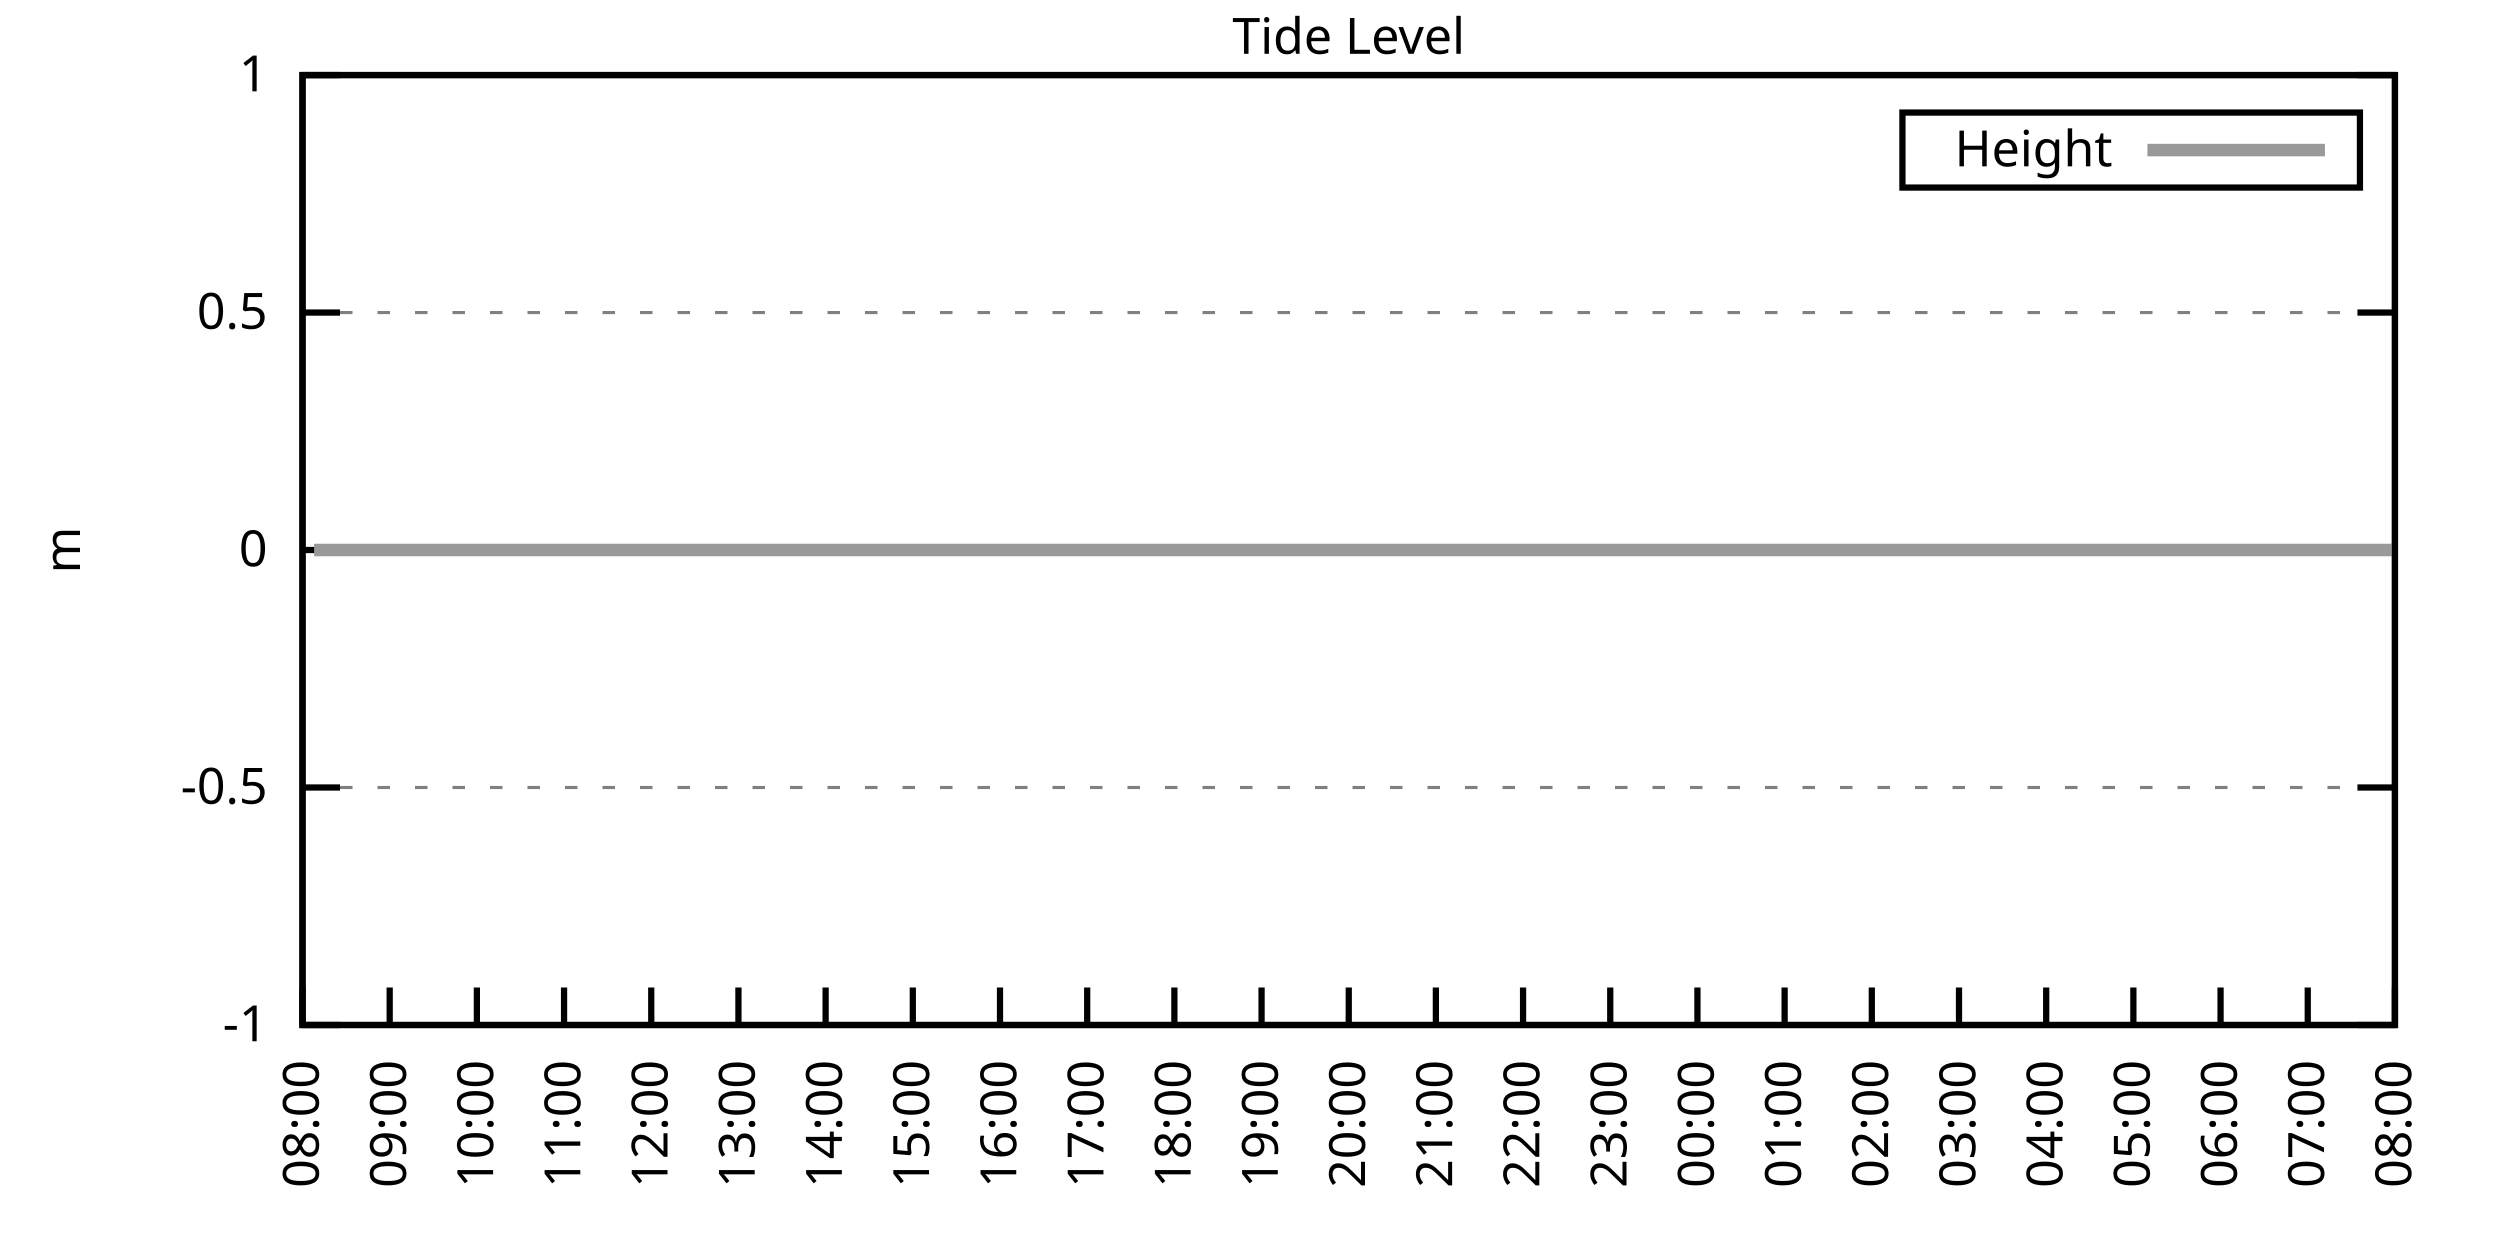
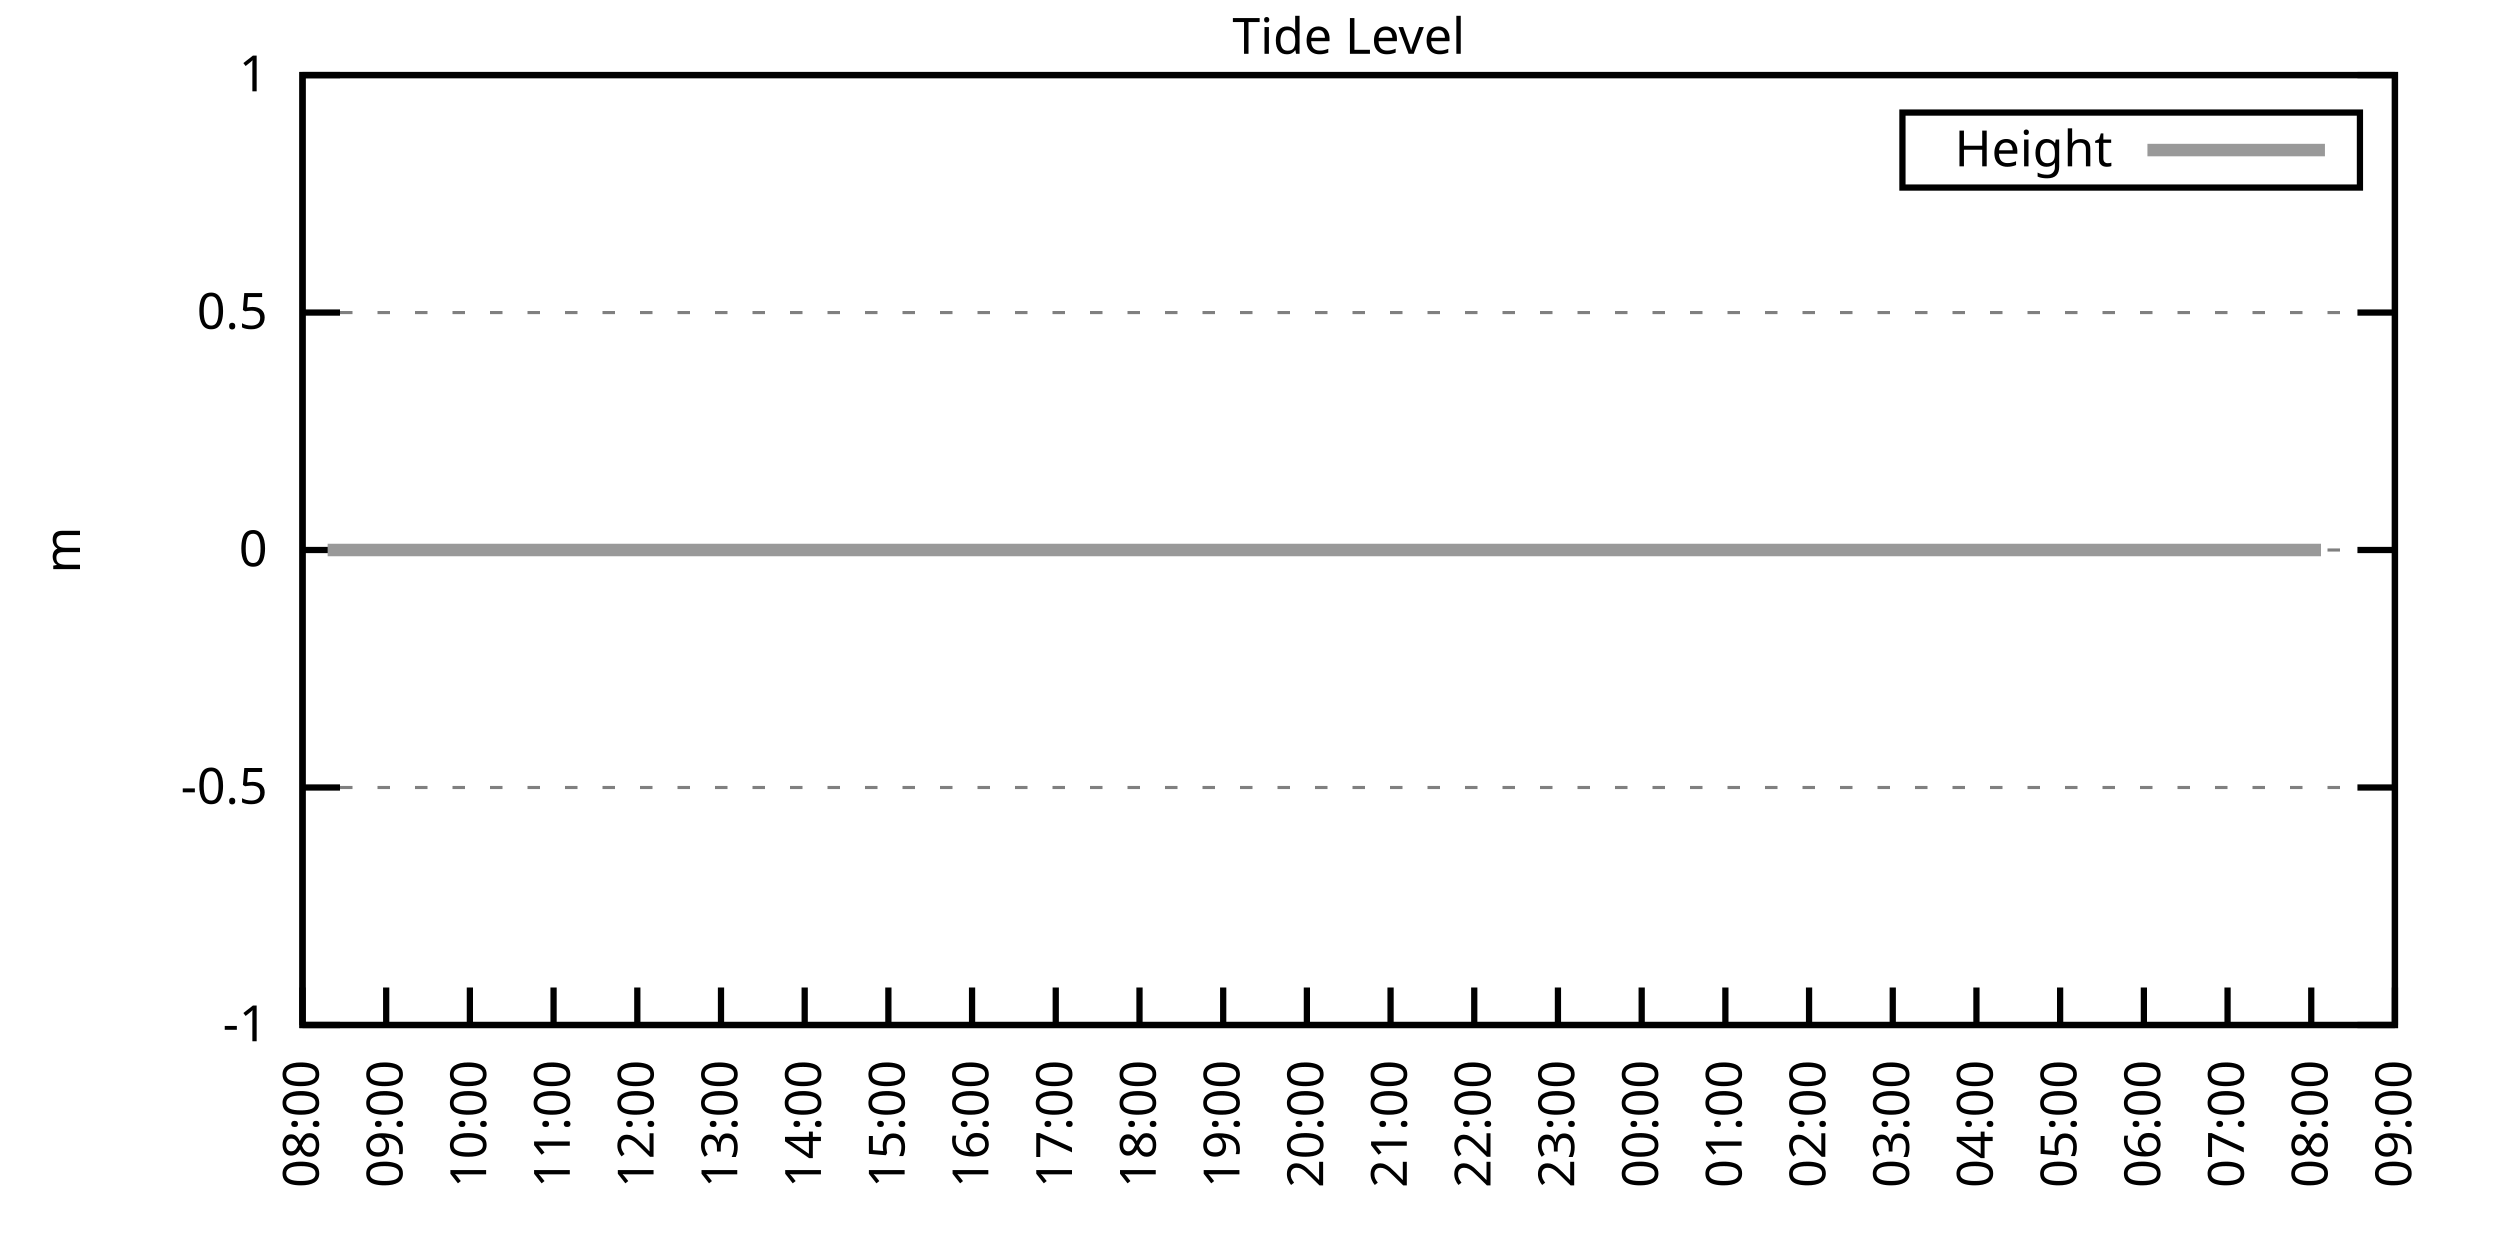
<svg xmlns="http://www.w3.org/2000/svg" xmlns:xlink="http://www.w3.org/1999/xlink" width="400" height="200" viewBox="0 0 400 200">
  <g id="gnuplot_canvas">
    <rect x="0" y="0" width="400" height="200" fill="none" />
    <defs>
      <circle id="gpDot" r="0.5" stroke-width="0.5" stroke="currentColor" />
      <path id="gpPt0" stroke-width="0.333" stroke="currentColor" d="M-1,0 h2 M0,-1 v2" />
      <path id="gpPt1" stroke-width="0.333" stroke="currentColor" d="M-1,-1 L1,1 M1,-1 L-1,1" />
      <path id="gpPt2" stroke-width="0.333" stroke="currentColor" d="M-1,0 L1,0 M0,-1 L0,1 M-1,-1 L1,1 M-1,1 L1,-1" />
      <rect id="gpPt3" stroke-width="0.333" stroke="currentColor" x="-1" y="-1" width="2" height="2" />
      <rect id="gpPt4" stroke-width="0.333" stroke="currentColor" fill="currentColor" x="-1" y="-1" width="2" height="2" />
      <circle id="gpPt5" stroke-width="0.333" stroke="currentColor" cx="0" cy="0" r="1" />
      <use xlink:href="#gpPt5" id="gpPt6" fill="currentColor" stroke="none" />
      <path id="gpPt7" stroke-width="0.333" stroke="currentColor" d="M0,-1.33 L-1.33,0.67 L1.33,0.67 z" />
      <use xlink:href="#gpPt7" id="gpPt8" fill="currentColor" stroke="none" />
      <use xlink:href="#gpPt7" id="gpPt9" stroke="currentColor" transform="rotate(180)" />
      <use xlink:href="#gpPt9" id="gpPt10" fill="currentColor" stroke="none" />
      <use xlink:href="#gpPt3" id="gpPt11" stroke="currentColor" transform="rotate(45)" />
      <use xlink:href="#gpPt11" id="gpPt12" fill="currentColor" stroke="none" />
      <path id="gpPt13" stroke-width="0.333" stroke="currentColor" d="M0,1.330 L1.265,0.411 L0.782,-1.067 L-0.782,-1.076 L-1.265,0.411 z" />
      <use xlink:href="#gpPt13" id="gpPt14" fill="currentColor" stroke="none" />
      <filter id="textbox" filterUnits="objectBoundingBox" x="0" y="0" height="1" width="1">
        <feFlood flood-color="white" flood-opacity="1" result="bgnd" />
        <feComposite in="SourceGraphic" in2="bgnd" operator="atop" />
      </filter>
      <filter id="greybox" filterUnits="objectBoundingBox" x="0" y="0" height="1" width="1">
        <feFlood flood-color="lightgrey" flood-opacity="1" result="grey" />
        <feComposite in="SourceGraphic" in2="grey" operator="atop" />
      </filter>
    </defs>
    <g fill="none" color="white" stroke="currentColor" stroke-width="1.00" stroke-linecap="butt" stroke-linejoin="miter">
</g>
    <g fill="none" color="black" stroke="currentColor" stroke-width="1.00" stroke-linecap="butt" stroke-linejoin="miter">
      <g stroke="none" shape-rendering="crispEdges">
        <polygon fill="rgb(255, 255, 255)" points="48.40,164.00 383.18,164.00 383.18,12.02 48.40,12.02 " />
      </g>
    </g>
    <g fill="none" color="black" stroke="currentColor" stroke-width="1.00" stroke-linecap="butt" stroke-linejoin="miter">
</g>
    <g fill="none" color="black" stroke="black" stroke-width="0.50" stroke-linecap="butt" stroke-linejoin="miter">
</g>
    <g fill="none" color="gray" stroke="currentColor" stroke-width="0.50" stroke-linecap="butt" stroke-linejoin="miter">
      <path stroke="gray" stroke-dasharray="2,4" class="gridline" d="M48.40,164.00 L383.19,164.00  " />
    </g>
    <g fill="none" color="gray" stroke="gray" stroke-width="1.00" stroke-linecap="butt" stroke-linejoin="miter">
</g>
    <g fill="none" color="black" stroke="currentColor" stroke-width="1.00" stroke-linecap="butt" stroke-linejoin="miter">
      <path stroke="black" d="M48.40,164.00 L54.40,164.00 M383.19,164.00 L377.19,164.00  " />
      <g transform="translate(42.80,166.60)" stroke="none" fill="black" font-family="Sans" font-size="8.00" text-anchor="end">
        <text>
          <tspan font-family="Sans">-1</tspan>
        </text>
      </g>
    </g>
    <g fill="none" color="black" stroke="currentColor" stroke-width="1.00" stroke-linecap="butt" stroke-linejoin="miter">
</g>
    <g fill="none" color="black" stroke="black" stroke-width="0.50" stroke-linecap="butt" stroke-linejoin="miter">
</g>
    <g fill="none" color="gray" stroke="currentColor" stroke-width="0.50" stroke-linecap="butt" stroke-linejoin="miter">
      <path stroke="gray" stroke-dasharray="2,4" class="gridline" d="M48.40,126.00 L383.19,126.00  " />
    </g>
    <g fill="none" color="gray" stroke="gray" stroke-width="1.00" stroke-linecap="butt" stroke-linejoin="miter">
</g>
    <g fill="none" color="black" stroke="currentColor" stroke-width="1.00" stroke-linecap="butt" stroke-linejoin="miter">
      <path stroke="black" d="M48.40,126.00 L54.40,126.00 M383.19,126.00 L377.19,126.00  " />
      <g transform="translate(42.80,128.60)" stroke="none" fill="black" font-family="Sans" font-size="8.00" text-anchor="end">
        <text>
          <tspan font-family="Sans">-0.5</tspan>
        </text>
      </g>
    </g>
    <g fill="none" color="black" stroke="currentColor" stroke-width="1.00" stroke-linecap="butt" stroke-linejoin="miter">
</g>
    <g fill="none" color="black" stroke="black" stroke-width="0.50" stroke-linecap="butt" stroke-linejoin="miter">
</g>
    <g fill="none" color="gray" stroke="currentColor" stroke-width="0.50" stroke-linecap="butt" stroke-linejoin="miter">
      <path stroke="gray" stroke-dasharray="2,4" class="gridline" d="M48.40,88.00 L383.19,88.00  " />
    </g>
    <g fill="none" color="gray" stroke="gray" stroke-width="1.00" stroke-linecap="butt" stroke-linejoin="miter">
</g>
    <g fill="none" color="black" stroke="currentColor" stroke-width="1.00" stroke-linecap="butt" stroke-linejoin="miter">
      <path stroke="black" d="M48.40,88.00 L54.40,88.00 M383.19,88.00 L377.19,88.00  " />
      <g transform="translate(42.80,90.60)" stroke="none" fill="black" font-family="Sans" font-size="8.00" text-anchor="end">
        <text>
          <tspan font-family="Sans"> 0</tspan>
        </text>
      </g>
    </g>
    <g fill="none" color="black" stroke="currentColor" stroke-width="1.00" stroke-linecap="butt" stroke-linejoin="miter">
</g>
    <g fill="none" color="black" stroke="black" stroke-width="0.50" stroke-linecap="butt" stroke-linejoin="miter">
</g>
    <g fill="none" color="gray" stroke="currentColor" stroke-width="0.50" stroke-linecap="butt" stroke-linejoin="miter">
      <path stroke="gray" stroke-dasharray="2,4" class="gridline" d="M48.40,50.01 L383.19,50.01  " />
    </g>
    <g fill="none" color="gray" stroke="gray" stroke-width="1.00" stroke-linecap="butt" stroke-linejoin="miter">
</g>
    <g fill="none" color="black" stroke="currentColor" stroke-width="1.00" stroke-linecap="butt" stroke-linejoin="miter">
      <path stroke="black" d="M48.40,50.01 L54.40,50.01 M383.19,50.01 L377.19,50.01  " />
      <g transform="translate(42.80,52.61)" stroke="none" fill="black" font-family="Sans" font-size="8.00" text-anchor="end">
        <text>
          <tspan font-family="Sans"> 0.5</tspan>
        </text>
      </g>
    </g>
    <g fill="none" color="black" stroke="currentColor" stroke-width="1.00" stroke-linecap="butt" stroke-linejoin="miter">
</g>
    <g fill="none" color="black" stroke="black" stroke-width="0.50" stroke-linecap="butt" stroke-linejoin="miter">
</g>
    <g fill="none" color="gray" stroke="currentColor" stroke-width="0.50" stroke-linecap="butt" stroke-linejoin="miter">
      <path stroke="gray" stroke-dasharray="2,4" class="gridline" d="M48.40,12.01 L383.19,12.01  " />
    </g>
    <g fill="none" color="gray" stroke="gray" stroke-width="1.00" stroke-linecap="butt" stroke-linejoin="miter">
</g>
    <g fill="none" color="black" stroke="currentColor" stroke-width="1.00" stroke-linecap="butt" stroke-linejoin="miter">
      <path stroke="black" d="M48.40,12.01 L54.40,12.01 M383.19,12.01 L377.19,12.01  " />
      <g transform="translate(42.80,14.61)" stroke="none" fill="black" font-family="Sans" font-size="8.00" text-anchor="end">
        <text>
          <tspan font-family="Sans"> 1</tspan>
        </text>
      </g>
    </g>
    <g fill="none" color="black" stroke="currentColor" stroke-width="1.00" stroke-linecap="butt" stroke-linejoin="miter">
      <path stroke="black" d="M48.40,164.00 L48.40,158.00  " />
      <g transform="translate(51.00,169.60) rotate(270.00)" stroke="none" fill="black" font-family="Sans" font-size="8.00" text-anchor="end">
        <text>
          <tspan font-family="Sans">08:00</tspan>
        </text>
      </g>
    </g>
    <g fill="none" color="black" stroke="currentColor" stroke-width="1.00" stroke-linecap="butt" stroke-linejoin="miter">
-       <path stroke="black" d="M62.35,164.00 L62.35,158.00  " />
-       <g transform="translate(64.95,169.60) rotate(270.00)" stroke="none" fill="black" font-family="Sans" font-size="8.00" text-anchor="end">
+       <path stroke="black" d="M61.79,164.00 L61.79,158.00  " />
+       <g transform="translate(64.39,169.60) rotate(270.00)" stroke="none" fill="black" font-family="Sans" font-size="8.00" text-anchor="end">
        <text>
          <tspan font-family="Sans">09:00</tspan>
        </text>
      </g>
    </g>
    <g fill="none" color="black" stroke="currentColor" stroke-width="1.00" stroke-linecap="butt" stroke-linejoin="miter">
-       <path stroke="black" d="M76.30,164.00 L76.30,158.00  " />
-       <g transform="translate(78.90,169.60) rotate(270.00)" stroke="none" fill="black" font-family="Sans" font-size="8.00" text-anchor="end">
+       <path stroke="black" d="M75.18,164.00 L75.18,158.00  " />
+       <g transform="translate(77.78,169.60) rotate(270.00)" stroke="none" fill="black" font-family="Sans" font-size="8.00" text-anchor="end">
        <text>
          <tspan font-family="Sans">10:00</tspan>
        </text>
      </g>
    </g>
    <g fill="none" color="black" stroke="currentColor" stroke-width="1.00" stroke-linecap="butt" stroke-linejoin="miter">
-       <path stroke="black" d="M90.25,164.00 L90.25,158.00  " />
-       <g transform="translate(92.85,169.60) rotate(270.00)" stroke="none" fill="black" font-family="Sans" font-size="8.00" text-anchor="end">
+       <path stroke="black" d="M88.57,164.00 L88.57,158.00  " />
+       <g transform="translate(91.17,169.60) rotate(270.00)" stroke="none" fill="black" font-family="Sans" font-size="8.00" text-anchor="end">
        <text>
          <tspan font-family="Sans">11:00</tspan>
        </text>
      </g>
    </g>
    <g fill="none" color="black" stroke="currentColor" stroke-width="1.00" stroke-linecap="butt" stroke-linejoin="miter">
-       <path stroke="black" d="M104.20,164.00 L104.20,158.00  " />
-       <g transform="translate(106.80,169.60) rotate(270.00)" stroke="none" fill="black" font-family="Sans" font-size="8.00" text-anchor="end">
+       <path stroke="black" d="M101.97,164.00 L101.97,158.00  " />
+       <g transform="translate(104.57,169.60) rotate(270.00)" stroke="none" fill="black" font-family="Sans" font-size="8.00" text-anchor="end">
        <text>
          <tspan font-family="Sans">12:00</tspan>
        </text>
      </g>
    </g>
    <g fill="none" color="black" stroke="currentColor" stroke-width="1.00" stroke-linecap="butt" stroke-linejoin="miter">
-       <path stroke="black" d="M118.15,164.00 L118.15,158.00  " />
-       <g transform="translate(120.75,169.60) rotate(270.00)" stroke="none" fill="black" font-family="Sans" font-size="8.00" text-anchor="end">
+       <path stroke="black" d="M115.36,164.00 L115.36,158.00  " />
+       <g transform="translate(117.96,169.60) rotate(270.00)" stroke="none" fill="black" font-family="Sans" font-size="8.00" text-anchor="end">
        <text>
          <tspan font-family="Sans">13:00</tspan>
        </text>
      </g>
    </g>
    <g fill="none" color="black" stroke="currentColor" stroke-width="1.00" stroke-linecap="butt" stroke-linejoin="miter">
-       <path stroke="black" d="M132.10,164.00 L132.10,158.00  " />
-       <g transform="translate(134.70,169.60) rotate(270.00)" stroke="none" fill="black" font-family="Sans" font-size="8.00" text-anchor="end">
+       <path stroke="black" d="M128.75,164.00 L128.75,158.00  " />
+       <g transform="translate(131.35,169.60) rotate(270.00)" stroke="none" fill="black" font-family="Sans" font-size="8.00" text-anchor="end">
        <text>
          <tspan font-family="Sans">14:00</tspan>
        </text>
      </g>
    </g>
    <g fill="none" color="black" stroke="currentColor" stroke-width="1.00" stroke-linecap="butt" stroke-linejoin="miter">
-       <path stroke="black" d="M146.05,164.00 L146.05,158.00  " />
-       <g transform="translate(148.65,169.60) rotate(270.00)" stroke="none" fill="black" font-family="Sans" font-size="8.00" text-anchor="end">
+       <path stroke="black" d="M142.14,164.00 L142.14,158.00  " />
+       <g transform="translate(144.74,169.60) rotate(270.00)" stroke="none" fill="black" font-family="Sans" font-size="8.00" text-anchor="end">
        <text>
          <tspan font-family="Sans">15:00</tspan>
        </text>
      </g>
    </g>
    <g fill="none" color="black" stroke="currentColor" stroke-width="1.00" stroke-linecap="butt" stroke-linejoin="miter">
-       <path stroke="black" d="M160.00,164.00 L160.00,158.00  " />
-       <g transform="translate(162.60,169.60) rotate(270.00)" stroke="none" fill="black" font-family="Sans" font-size="8.00" text-anchor="end">
+       <path stroke="black" d="M155.53,164.00 L155.53,158.00  " />
+       <g transform="translate(158.13,169.60) rotate(270.00)" stroke="none" fill="black" font-family="Sans" font-size="8.00" text-anchor="end">
        <text>
          <tspan font-family="Sans">16:00</tspan>
        </text>
      </g>
    </g>
    <g fill="none" color="black" stroke="currentColor" stroke-width="1.00" stroke-linecap="butt" stroke-linejoin="miter">
-       <path stroke="black" d="M173.95,164.00 L173.95,158.00  " />
-       <g transform="translate(176.55,169.60) rotate(270.00)" stroke="none" fill="black" font-family="Sans" font-size="8.00" text-anchor="end">
+       <path stroke="black" d="M168.92,164.00 L168.92,158.00  " />
+       <g transform="translate(171.52,169.60) rotate(270.00)" stroke="none" fill="black" font-family="Sans" font-size="8.00" text-anchor="end">
        <text>
          <tspan font-family="Sans">17:00</tspan>
        </text>
      </g>
    </g>
    <g fill="none" color="black" stroke="currentColor" stroke-width="1.00" stroke-linecap="butt" stroke-linejoin="miter">
-       <path stroke="black" d="M187.90,164.00 L187.90,158.00  " />
-       <g transform="translate(190.50,169.60) rotate(270.00)" stroke="none" fill="black" font-family="Sans" font-size="8.00" text-anchor="end">
+       <path stroke="black" d="M182.32,164.00 L182.32,158.00  " />
+       <g transform="translate(184.92,169.60) rotate(270.00)" stroke="none" fill="black" font-family="Sans" font-size="8.00" text-anchor="end">
        <text>
          <tspan font-family="Sans">18:00</tspan>
        </text>
      </g>
    </g>
    <g fill="none" color="black" stroke="currentColor" stroke-width="1.00" stroke-linecap="butt" stroke-linejoin="miter">
-       <path stroke="black" d="M201.85,164.00 L201.85,158.00  " />
-       <g transform="translate(204.45,169.60) rotate(270.00)" stroke="none" fill="black" font-family="Sans" font-size="8.00" text-anchor="end">
+       <path stroke="black" d="M195.71,164.00 L195.71,158.00  " />
+       <g transform="translate(198.31,169.60) rotate(270.00)" stroke="none" fill="black" font-family="Sans" font-size="8.00" text-anchor="end">
        <text>
          <tspan font-family="Sans">19:00</tspan>
        </text>
      </g>
    </g>
    <g fill="none" color="black" stroke="currentColor" stroke-width="1.00" stroke-linecap="butt" stroke-linejoin="miter">
-       <path stroke="black" d="M215.80,164.00 L215.80,158.00  " />
-       <g transform="translate(218.40,169.60) rotate(270.00)" stroke="none" fill="black" font-family="Sans" font-size="8.00" text-anchor="end">
+       <path stroke="black" d="M209.10,164.00 L209.10,158.00  " />
+       <g transform="translate(211.70,169.60) rotate(270.00)" stroke="none" fill="black" font-family="Sans" font-size="8.00" text-anchor="end">
        <text>
          <tspan font-family="Sans">20:00</tspan>
        </text>
      </g>
    </g>
    <g fill="none" color="black" stroke="currentColor" stroke-width="1.00" stroke-linecap="butt" stroke-linejoin="miter">
-       <path stroke="black" d="M229.74,164.00 L229.74,158.00  " />
-       <g transform="translate(232.34,169.60) rotate(270.00)" stroke="none" fill="black" font-family="Sans" font-size="8.00" text-anchor="end">
+       <path stroke="black" d="M222.49,164.00 L222.49,158.00  " />
+       <g transform="translate(225.09,169.60) rotate(270.00)" stroke="none" fill="black" font-family="Sans" font-size="8.00" text-anchor="end">
        <text>
          <tspan font-family="Sans">21:00</tspan>
        </text>
      </g>
    </g>
    <g fill="none" color="black" stroke="currentColor" stroke-width="1.00" stroke-linecap="butt" stroke-linejoin="miter">
-       <path stroke="black" d="M243.69,164.00 L243.69,158.00  " />
-       <g transform="translate(246.29,169.60) rotate(270.00)" stroke="none" fill="black" font-family="Sans" font-size="8.00" text-anchor="end">
+       <path stroke="black" d="M235.88,164.00 L235.88,158.00  " />
+       <g transform="translate(238.48,169.60) rotate(270.00)" stroke="none" fill="black" font-family="Sans" font-size="8.00" text-anchor="end">
        <text>
          <tspan font-family="Sans">22:00</tspan>
        </text>
      </g>
    </g>
    <g fill="none" color="black" stroke="currentColor" stroke-width="1.00" stroke-linecap="butt" stroke-linejoin="miter">
-       <path stroke="black" d="M257.64,164.00 L257.64,158.00  " />
-       <g transform="translate(260.24,169.60) rotate(270.00)" stroke="none" fill="black" font-family="Sans" font-size="8.00" text-anchor="end">
+       <path stroke="black" d="M249.27,164.00 L249.27,158.00  " />
+       <g transform="translate(251.87,169.60) rotate(270.00)" stroke="none" fill="black" font-family="Sans" font-size="8.00" text-anchor="end">
        <text>
          <tspan font-family="Sans">23:00</tspan>
        </text>
      </g>
    </g>
    <g fill="none" color="black" stroke="currentColor" stroke-width="1.00" stroke-linecap="butt" stroke-linejoin="miter">
-       <path stroke="black" d="M271.59,164.00 L271.59,158.00  " />
-       <g transform="translate(274.19,169.60) rotate(270.00)" stroke="none" fill="black" font-family="Sans" font-size="8.00" text-anchor="end">
+       <path stroke="black" d="M262.67,164.00 L262.67,158.00  " />
+       <g transform="translate(265.27,169.60) rotate(270.00)" stroke="none" fill="black" font-family="Sans" font-size="8.00" text-anchor="end">
        <text>
          <tspan font-family="Sans">00:00</tspan>
        </text>
      </g>
    </g>
    <g fill="none" color="black" stroke="currentColor" stroke-width="1.00" stroke-linecap="butt" stroke-linejoin="miter">
-       <path stroke="black" d="M285.54,164.00 L285.54,158.00  " />
-       <g transform="translate(288.14,169.60) rotate(270.00)" stroke="none" fill="black" font-family="Sans" font-size="8.00" text-anchor="end">
+       <path stroke="black" d="M276.06,164.00 L276.06,158.00  " />
+       <g transform="translate(278.66,169.60) rotate(270.00)" stroke="none" fill="black" font-family="Sans" font-size="8.00" text-anchor="end">
        <text>
          <tspan font-family="Sans">01:00</tspan>
        </text>
      </g>
    </g>
    <g fill="none" color="black" stroke="currentColor" stroke-width="1.00" stroke-linecap="butt" stroke-linejoin="miter">
-       <path stroke="black" d="M299.49,164.00 L299.49,158.00  " />
-       <g transform="translate(302.09,169.60) rotate(270.00)" stroke="none" fill="black" font-family="Sans" font-size="8.00" text-anchor="end">
+       <path stroke="black" d="M289.45,164.00 L289.45,158.00  " />
+       <g transform="translate(292.05,169.60) rotate(270.00)" stroke="none" fill="black" font-family="Sans" font-size="8.00" text-anchor="end">
        <text>
          <tspan font-family="Sans">02:00</tspan>
        </text>
      </g>
    </g>
    <g fill="none" color="black" stroke="currentColor" stroke-width="1.00" stroke-linecap="butt" stroke-linejoin="miter">
-       <path stroke="black" d="M313.44,164.00 L313.44,158.00  " />
-       <g transform="translate(316.04,169.60) rotate(270.00)" stroke="none" fill="black" font-family="Sans" font-size="8.00" text-anchor="end">
+       <path stroke="black" d="M302.84,164.00 L302.84,158.00  " />
+       <g transform="translate(305.44,169.60) rotate(270.00)" stroke="none" fill="black" font-family="Sans" font-size="8.00" text-anchor="end">
        <text>
          <tspan font-family="Sans">03:00</tspan>
        </text>
      </g>
    </g>
    <g fill="none" color="black" stroke="currentColor" stroke-width="1.00" stroke-linecap="butt" stroke-linejoin="miter">
-       <path stroke="black" d="M327.39,164.00 L327.39,158.00  " />
-       <g transform="translate(329.99,169.60) rotate(270.00)" stroke="none" fill="black" font-family="Sans" font-size="8.00" text-anchor="end">
+       <path stroke="black" d="M316.23,164.00 L316.23,158.00  " />
+       <g transform="translate(318.83,169.60) rotate(270.00)" stroke="none" fill="black" font-family="Sans" font-size="8.00" text-anchor="end">
        <text>
          <tspan font-family="Sans">04:00</tspan>
        </text>
      </g>
    </g>
    <g fill="none" color="black" stroke="currentColor" stroke-width="1.00" stroke-linecap="butt" stroke-linejoin="miter">
-       <path stroke="black" d="M341.34,164.00 L341.34,158.00  " />
-       <g transform="translate(343.94,169.60) rotate(270.00)" stroke="none" fill="black" font-family="Sans" font-size="8.00" text-anchor="end">
+       <path stroke="black" d="M329.62,164.00 L329.62,158.00  " />
+       <g transform="translate(332.22,169.60) rotate(270.00)" stroke="none" fill="black" font-family="Sans" font-size="8.00" text-anchor="end">
        <text>
          <tspan font-family="Sans">05:00</tspan>
        </text>
      </g>
    </g>
    <g fill="none" color="black" stroke="currentColor" stroke-width="1.00" stroke-linecap="butt" stroke-linejoin="miter">
-       <path stroke="black" d="M355.29,164.00 L355.29,158.00  " />
-       <g transform="translate(357.89,169.60) rotate(270.00)" stroke="none" fill="black" font-family="Sans" font-size="8.00" text-anchor="end">
+       <path stroke="black" d="M343.02,164.00 L343.02,158.00  " />
+       <g transform="translate(345.62,169.60) rotate(270.00)" stroke="none" fill="black" font-family="Sans" font-size="8.00" text-anchor="end">
        <text>
          <tspan font-family="Sans">06:00</tspan>
        </text>
      </g>
    </g>
    <g fill="none" color="black" stroke="currentColor" stroke-width="1.00" stroke-linecap="butt" stroke-linejoin="miter">
-       <path stroke="black" d="M369.24,164.00 L369.24,158.00  " />
-       <g transform="translate(371.84,169.60) rotate(270.00)" stroke="none" fill="black" font-family="Sans" font-size="8.00" text-anchor="end">
+       <path stroke="black" d="M356.41,164.00 L356.41,158.00  " />
+       <g transform="translate(359.01,169.60) rotate(270.00)" stroke="none" fill="black" font-family="Sans" font-size="8.00" text-anchor="end">
        <text>
          <tspan font-family="Sans">07:00</tspan>
+         </text>
+       </g>
+     </g>
+     <g fill="none" color="black" stroke="currentColor" stroke-width="1.00" stroke-linecap="butt" stroke-linejoin="miter">
+       <path stroke="black" d="M369.80,164.00 L369.80,158.00  " />
+       <g transform="translate(372.40,169.60) rotate(270.00)" stroke="none" fill="black" font-family="Sans" font-size="8.00" text-anchor="end">
+         <text>
+           <tspan font-family="Sans">08:00</tspan>
        </text>
      </g>
    </g>
    <g fill="none" color="black" stroke="currentColor" stroke-width="1.00" stroke-linecap="butt" stroke-linejoin="miter">
      <path stroke="black" d="M383.19,164.00 L383.19,158.00  " />
      <g transform="translate(385.79,169.60) rotate(270.00)" stroke="none" fill="black" font-family="Sans" font-size="8.00" text-anchor="end">
        <text>
-           <tspan font-family="Sans">08:00</tspan>
+           <tspan font-family="Sans">09:00</tspan>
        </text>
      </g>
    </g>
    <g fill="none" color="black" stroke="currentColor" stroke-width="1.00" stroke-linecap="butt" stroke-linejoin="miter">
</g>
    <g fill="none" color="black" stroke="currentColor" stroke-width="1.00" stroke-linecap="butt" stroke-linejoin="miter">
      <path stroke="black" d="M48.40,12.01 L48.40,164.00 L383.19,164.00 L383.19,12.01 L48.40,12.01 Z  " />
    </g>
    <g fill="none" color="black" stroke="currentColor" stroke-width="1.00" stroke-linecap="butt" stroke-linejoin="miter">
</g>
    <g fill="none" color="black" stroke="currentColor" stroke-width="1.00" stroke-linecap="butt" stroke-linejoin="miter">
      <path stroke="black" d="M304.39,30.01 L304.39,18.01 L377.59,18.01 L377.59,30.01 L304.39,30.01 Z  " />
    </g>
    <g id="Tide_level_plot_1">
      <g fill="none" color="white" stroke="black" stroke-width="2.00" stroke-linecap="butt" stroke-linejoin="miter">
</g>
      <g fill="none" color="black" stroke="currentColor" stroke-width="2.00" stroke-linecap="butt" stroke-linejoin="miter">
        <g transform="translate(337.99,26.61)" stroke="none" fill="black" font-family="Sans" font-size="8.00" text-anchor="end">
          <text>
            <tspan font-family="Sans">Height</tspan>
          </text>
        </g>
      </g>
      <g fill="none" color="black" stroke="currentColor" stroke-width="2.00" stroke-linecap="butt" stroke-linejoin="miter">
-         <path stroke="rgb(153, 153, 153)" d="M343.59,24.01 L371.99,24.01 M50.26,88.00 L52.58,88.00 L54.91,88.00 L57.47,88.00 L59.56,88.00 L61.88,88.00   L64.44,88.00 L66.77,88.00 L69.09,88.00 L71.18,88.00 L73.51,88.00 L75.83,88.00 L78.16,88.00 L80.25,88.00   L82.81,88.00 L85.13,88.00 L87.69,88.00 L89.55,88.00 L92.11,88.00 L94.20,88.00 L96.76,88.00 L98.85,88.00   L101.41,88.00 L103.97,88.00 L106.29,88.00 L108.38,88.00 L110.94,88.00 L113.27,88.00 L115.36,88.00 L117.68,88.00   L119.78,88.00 L122.33,88.00 L124.66,88.00 L126.98,88.00 L129.54,88.00 L131.63,88.00 L134.19,88.00 L136.05,88.00   L138.84,88.00 L140.93,88.00 L143.49,88.00 L145.58,88.00 L148.14,88.00 L150.00,88.00 L152.56,88.00 L154.88,88.00   L157.44,88.00 L159.53,88.00 L161.62,88.00 L164.41,88.00 L166.51,88.00 L169.06,88.00 L171.16,88.00 L173.48,88.00   L176.04,88.00 L178.13,88.00 L180.46,88.00 L183.01,88.00 L185.11,88.00 L187.43,88.00 L189.99,88.00 L192.31,88.00   L194.41,88.00 L196.96,88.00 L199.06,88.00 L201.38,88.00 L203.71,88.00 L206.26,88.00 L208.36,88.00 L210.68,88.00   L213.24,88.00 L215.33,88.00 L217.65,88.00 L220.21,88.00 L222.30,88.00 L224.63,88.00 L227.19,88.00 L229.51,88.00   L231.60,88.00 L234.16,88.00 L236.02,88.00 L238.58,88.00 L240.90,88.00 L243.23,88.00 L245.32,88.00 L247.88,88.00   L250.44,88.00 L252.30,88.00 L254.85,88.00 L257.41,88.00 L259.27,88.00 L262.06,88.00 L264.15,88.00 L266.48,88.00   L269.04,88.00 L271.13,88.00 L273.69,88.00 L275.55,88.00 L277.87,88.00 L280.43,88.00 L282.75,88.00 L285.08,88.00   L287.17,88.00 L289.96,88.00 L292.05,88.00 L294.61,88.00 L296.47,88.00 L298.33,88.00 L301.35,88.00 L303.68,88.00   L306.00,88.00 L308.09,88.00 L310.65,88.00 L312.98,88.00 L315.30,88.00 L317.63,88.00 L320.18,88.00 L322.28,88.00   L324.83,88.00 L327.16,88.00 L329.48,88.00 L331.58,88.00 L333.90,88.00 L336.23,88.00 L338.32,88.00 L340.88,88.00   L343.20,88.00 L345.76,88.00 L347.85,88.00 L350.18,88.00 L352.73,88.00 L354.83,88.00 L357.15,88.00 L359.48,88.00   L362.03,88.00 L364.13,88.00 L366.68,88.00 L368.54,88.00 L371.33,88.00 L373.43,88.00 L375.98,88.00 L378.31,88.00   L380.63,88.00 L382.96,88.00  " />
+         <path stroke="rgb(153, 153, 153)" d="M343.59,24.01 L371.99,24.01 M52.42,88.00 L54.65,88.00 L57.10,88.00 L59.11,88.00 L61.35,88.00 L63.80,88.00   L66.03,88.00 L68.26,88.00 L70.27,88.00 L72.50,88.00 L74.74,88.00 L76.97,88.00 L78.98,88.00 L81.43,88.00   L83.66,88.00 L86.12,88.00 L87.91,88.00 L90.36,88.00 L92.37,88.00 L94.82,88.00 L96.83,88.00 L99.29,88.00   L101.74,88.00 L103.98,88.00 L105.98,88.00 L108.44,88.00 L110.67,88.00 L112.68,88.00 L114.91,88.00 L116.92,88.00   L119.38,88.00 L121.61,88.00 L123.84,88.00 L126.29,88.00 L128.30,88.00 L130.76,88.00 L132.54,88.00 L135.22,88.00   L137.23,88.00 L139.69,88.00 L141.69,88.00 L144.15,88.00 L145.94,88.00 L148.39,88.00 L150.62,88.00 L153.08,88.00   L155.09,88.00 L157.10,88.00 L159.77,88.00 L161.78,88.00 L164.24,88.00 L166.25,88.00 L168.48,88.00 L170.93,88.00   L172.94,88.00 L175.17,88.00 L177.63,88.00 L179.64,88.00 L181.87,88.00 L184.32,88.00 L186.56,88.00 L188.57,88.00   L191.02,88.00 L193.03,88.00 L195.26,88.00 L197.49,88.00 L199.95,88.00 L201.96,88.00 L204.19,88.00 L206.64,88.00   L208.65,88.00 L210.88,88.00 L213.34,88.00 L215.35,88.00 L217.58,88.00 L220.04,88.00 L222.27,88.00 L224.28,88.00   L226.73,88.00 L228.52,88.00 L230.97,88.00 L233.20,88.00 L235.44,88.00 L237.44,88.00 L239.90,88.00 L242.36,88.00   L244.14,88.00 L246.60,88.00 L249.05,88.00 L250.84,88.00 L253.51,88.00 L255.52,88.00 L257.76,88.00 L260.21,88.00   L262.22,88.00 L264.67,88.00 L266.46,88.00 L268.69,88.00 L271.15,88.00 L273.38,88.00 L275.61,88.00 L277.62,88.00   L280.30,88.00 L282.31,88.00 L284.76,88.00 L286.55,88.00 L288.33,88.00 L291.23,88.00 L293.47,88.00 L295.70,88.00   L297.71,88.00 L300.16,88.00 L302.39,88.00 L304.63,88.00 L306.86,88.00 L309.31,88.00 L311.32,88.00 L313.78,88.00   L316.01,88.00 L318.24,88.00 L320.25,88.00 L322.48,88.00 L324.71,88.00 L326.72,88.00 L329.18,88.00 L331.41,88.00   L333.86,88.00 L335.87,88.00 L338.10,88.00 L340.56,88.00 L342.57,88.00 L344.80,88.00 L347.03,88.00 L349.49,88.00   L351.50,88.00 L353.95,88.00 L355.74,88.00 L358.42,88.00 L360.42,88.00 L362.88,88.00 L365.11,88.00 L367.34,88.00   L369.58,88.00 L371.36,88.00  " />
      </g>
    </g>
    <g fill="none" color="black" stroke="currentColor" stroke-width="2.00" stroke-linecap="butt" stroke-linejoin="miter">
</g>
    <g fill="none" color="black" stroke="black" stroke-width="1.00" stroke-linecap="butt" stroke-linejoin="miter">
</g>
    <g fill="none" color="black" stroke="currentColor" stroke-width="1.00" stroke-linecap="butt" stroke-linejoin="miter">
      <path stroke="black" d="M48.40,12.01 L48.40,164.00 L383.19,164.00 L383.19,12.01 L48.40,12.01 Z  " />
      <g transform="translate(12.80,88.01) rotate(270.00)" stroke="none" fill="black" font-family="Sans" font-size="8.00" text-anchor="middle">
        <text>
          <tspan font-family="Sans">m</tspan>
        </text>
      </g>
    </g>
    <g fill="none" color="black" stroke="currentColor" stroke-width="1.00" stroke-linecap="butt" stroke-linejoin="miter">
</g>
    <g fill="none" color="black" stroke="currentColor" stroke-width="1.00" stroke-linecap="butt" stroke-linejoin="miter">
      <g transform="translate(215.79,8.61)" stroke="none" fill="black" font-family="Sans" font-size="8.00" text-anchor="middle">
        <text>
          <tspan font-family="Sans">Tide Level</tspan>
        </text>
      </g>
    </g>
    <g fill="none" color="black" stroke="currentColor" stroke-width="1.00" stroke-linecap="butt" stroke-linejoin="miter">
</g>
  </g>
</svg>
